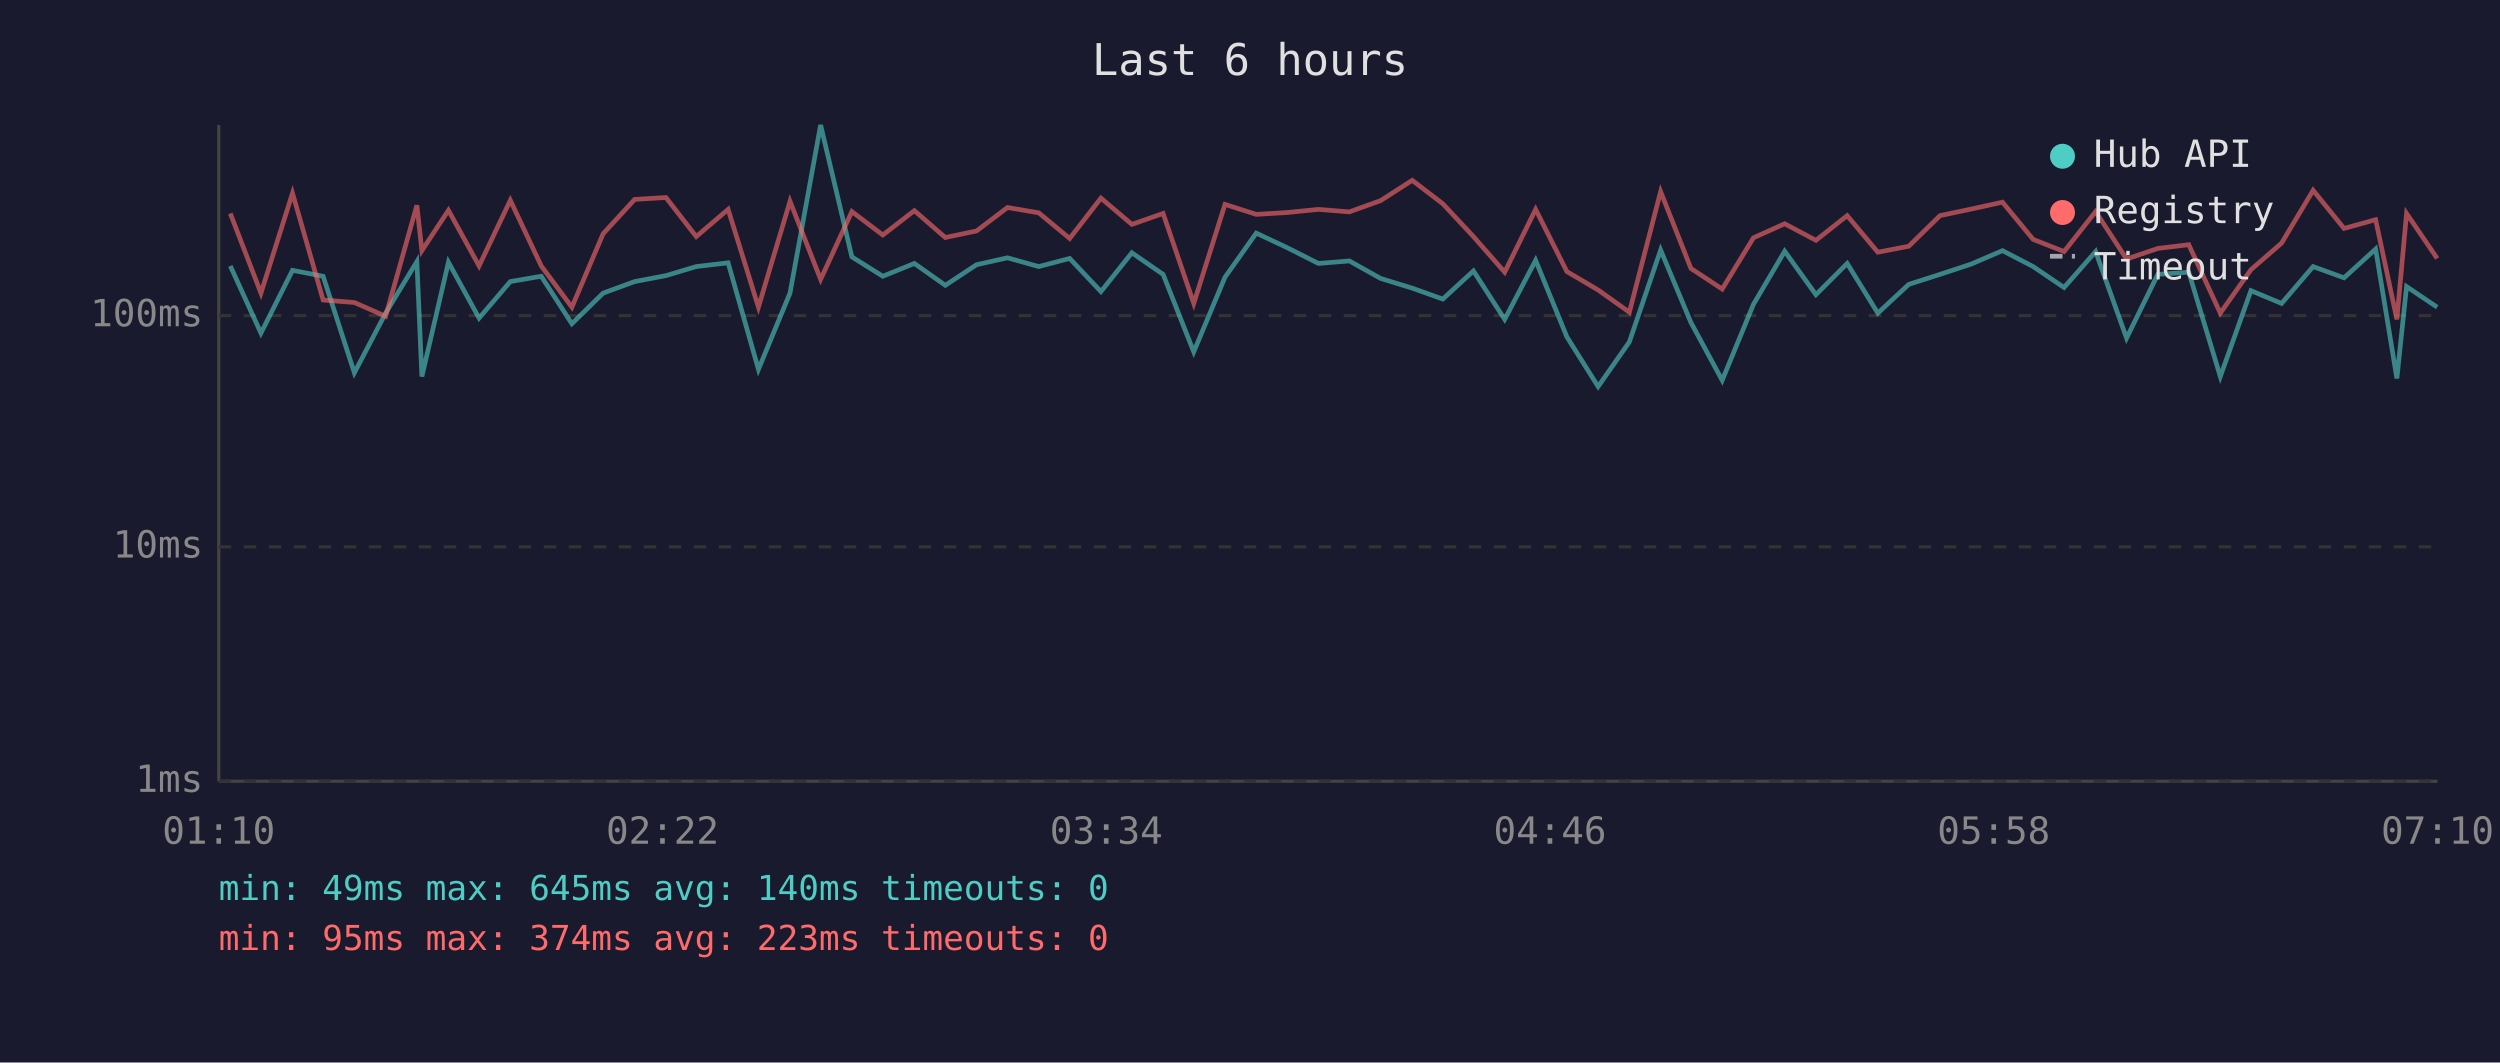
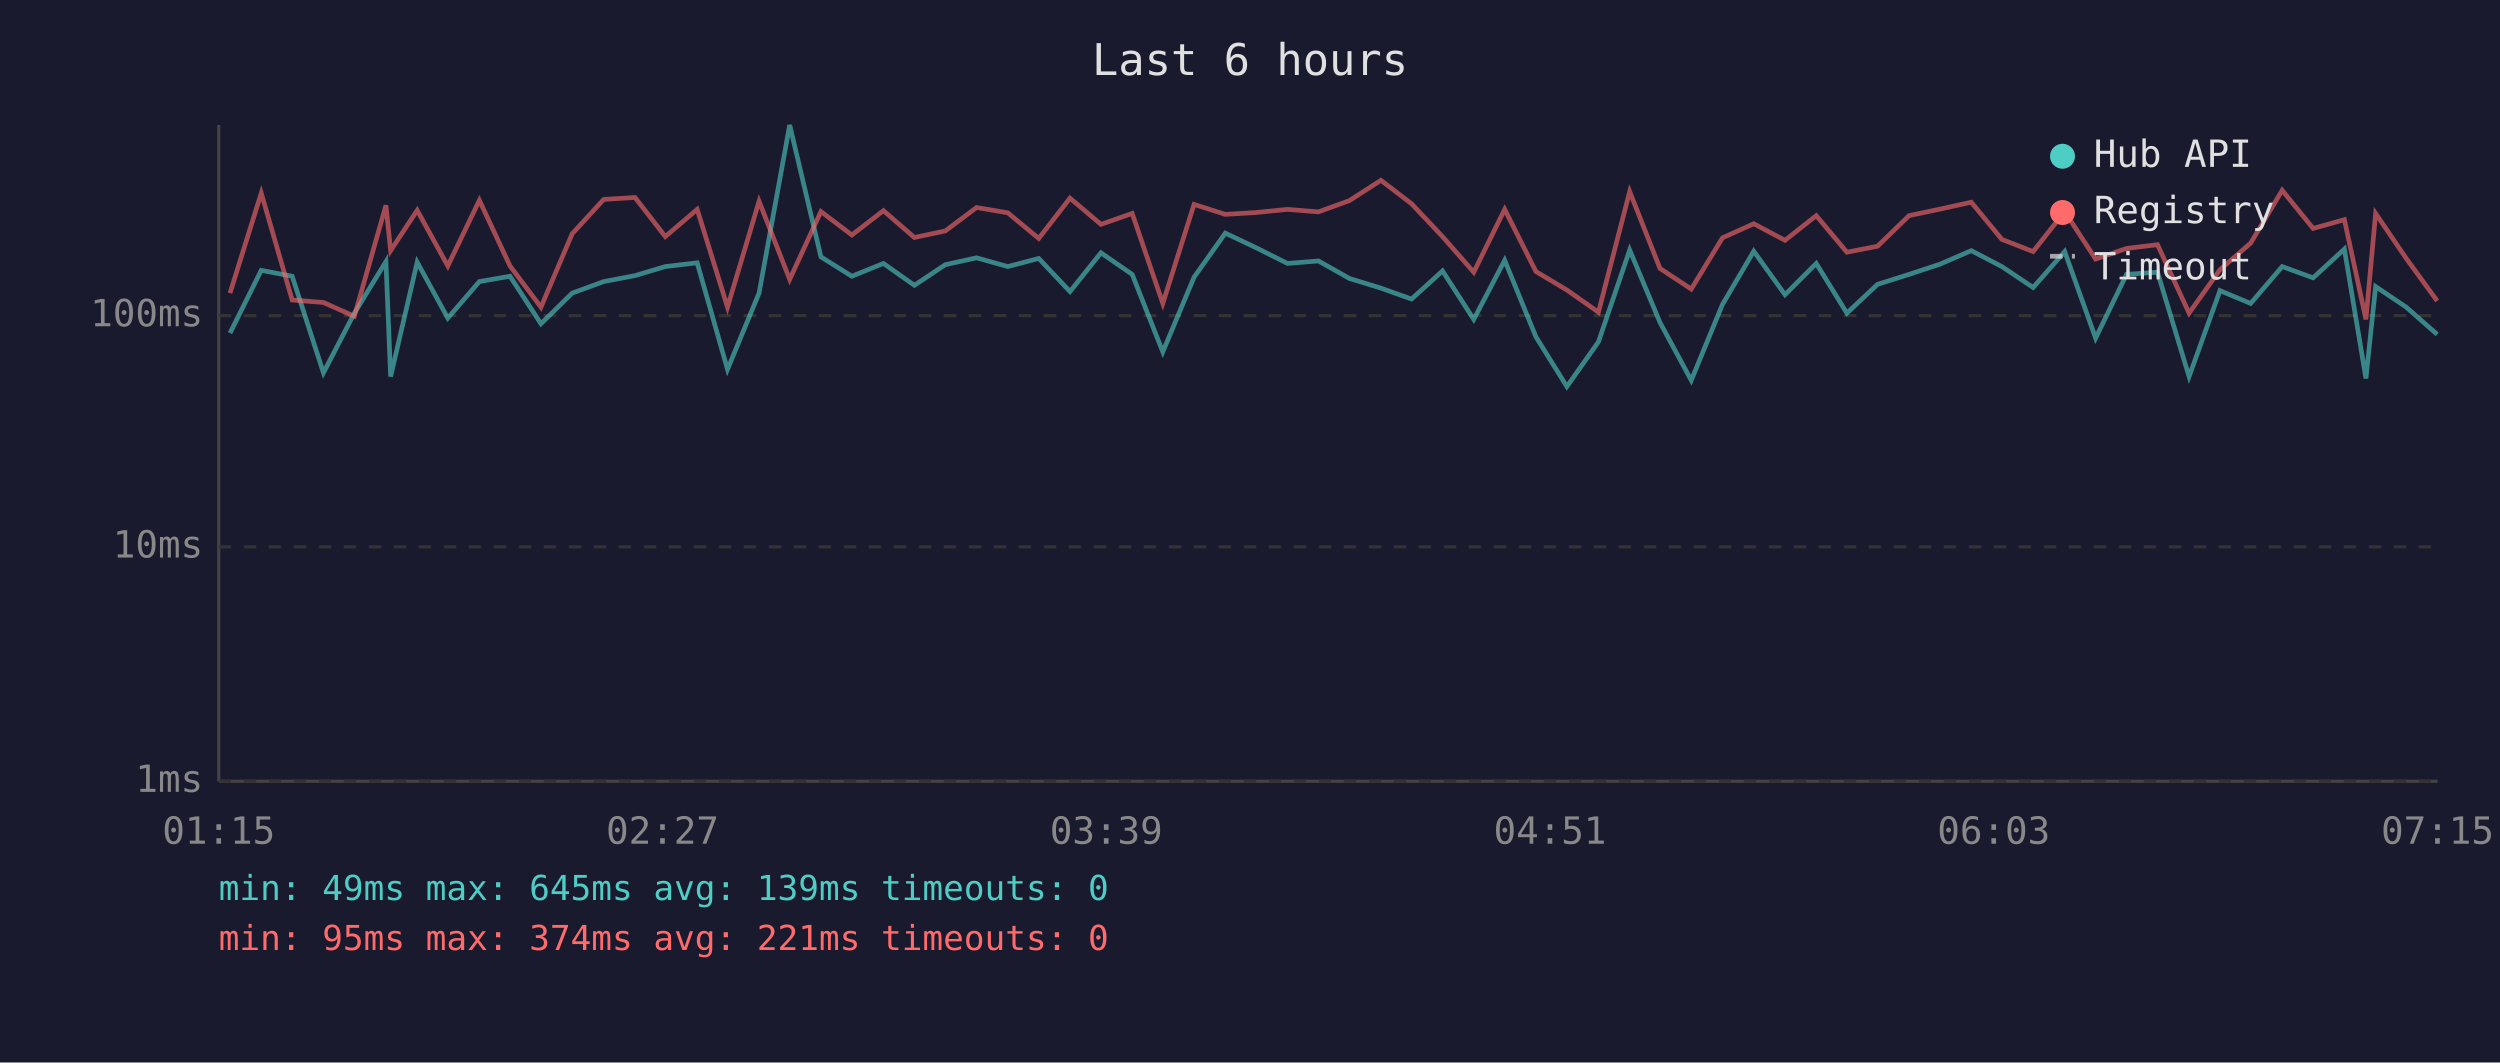
<svg xmlns="http://www.w3.org/2000/svg" viewBox="0 0 800 340" font-family="monospace" font-size="12">
  <rect width="800" height="340" fill="#1a1a2e" />
  <text x="400" y="24" fill="#e0e0e0" font-size="14" text-anchor="middle">Last 6 hours</text>
  <line x1="70" y1="40" x2="70" y2="250" stroke="#444" stroke-width="1" />
  <line x1="70" y1="250" x2="780" y2="250" stroke="#444" stroke-width="1" />
  <line x1="70" y1="250" x2="780" y2="250" stroke="#333" stroke-width="1" stroke-dasharray="4" />
  <text x="65" y="250" fill="#888" text-anchor="end" dominant-baseline="middle">1ms</text>
  <line x1="70" y1="175" x2="780" y2="175" stroke="#333" stroke-width="1" stroke-dasharray="4" />
  <text x="65" y="175" fill="#888" text-anchor="end" dominant-baseline="middle">10ms</text>
  <line x1="70" y1="101" x2="780" y2="101" stroke="#333" stroke-width="1" stroke-dasharray="4" />
  <text x="65" y="101" fill="#888" text-anchor="end" dominant-baseline="middle">100ms</text>
-   <text x="70" y="270" fill="#888" text-anchor="middle">01:10</text>
-   <text x="212" y="270" fill="#888" text-anchor="middle">02:22</text>
-   <text x="354" y="270" fill="#888" text-anchor="middle">03:34</text>
-   <text x="496" y="270" fill="#888" text-anchor="middle">04:46</text>
-   <text x="638" y="270" fill="#888" text-anchor="middle">05:58</text>
-   <text x="780" y="270" fill="#888" text-anchor="middle">07:10</text>
-   <polyline points="73.7,85.1 83.5,106.6 93.6,86.5 103.4,88.4 113.4,119.3 123.4,100.2 133.4,83.7 135.0,120.5 143.5,83.9 153.3,101.8 163.3,90.1 173.2,88.4 183.0,103.6 193.0,93.8 203.1,90.1 213.1,88.2 222.8,85.3 233.0,84.1 242.7,118.2 252.8,93.8 262.6,40.0 272.6,82.2 282.5,88.4 292.6,84.3 302.5,91.3 312.5,84.7 322.4,82.5 332.4,85.3 342.3,82.7 352.3,93.3 362.2,80.9 372.2,87.8 382.0,112.6 392.0,88.7 402.0,74.6 412.0,79.3 421.9,84.3 431.8,83.5 441.8,89.1 451.9,92.2 461.7,95.7 471.5,86.7 481.5,102.2 491.4,83.3 501.4,107.8 511.4,123.7 521.4,109.4 531.4,80.0 541.1,103.2 551.1,121.7 561.1,97.4 571.1,80.4 581.1,94.3 591.1,84.3 600.9,100.2 610.8,91.0 620.8,87.8 630.8,84.5 640.8,80.2 650.6,85.3 660.5,92.0 670.6,80.5 680.5,108.2 690.5,87.8 700.4,87.1 710.5,120.5 720.3,93.0 730.1,97.1 740.2,85.3 750.1,88.9 760.2,79.7 767.0,121.1 770.1,91.7 779.9,98.3" fill="none" stroke="#4ecdc4" stroke-width="1.5" opacity="0.6" />
-   <polyline points="73.7,68.3 83.5,93.8 93.6,61.8 103.4,96.0 113.4,96.8 123.4,101.2 133.4,65.7 135.0,80.2 143.5,67.3 153.3,85.1 163.3,64.1 173.2,85.1 183.0,98.3 193.0,74.8 203.1,63.8 213.1,63.2 222.8,75.7 233.0,67.0 242.7,98.3 252.8,64.4 262.6,89.4 272.6,67.7 282.5,75.2 292.6,67.4 302.5,76.0 312.5,73.9 322.4,66.4 332.4,68.1 342.3,76.3 352.3,63.4 362.2,71.8 372.2,68.3 382.0,97.1 392.0,65.4 402.0,68.6 412.0,68.0 421.9,67.0 431.8,67.8 441.8,64.2 451.9,57.7 461.7,65.2 471.5,75.7 481.5,87.1 491.4,67.0 501.4,86.9 511.4,92.8 521.4,99.9 531.4,61.3 541.1,85.9 551.1,92.5 561.1,76.1 571.1,71.6 581.1,76.9 591.1,69.0 600.9,80.7 610.8,78.8 620.8,69.0 630.8,66.9 640.8,64.7 650.6,76.6 660.5,80.5 670.6,67.7 680.5,82.9 690.5,79.5 700.4,78.3 710.5,100.2 720.3,86.3 730.1,77.8 740.2,60.9 750.1,73.1 760.2,70.3 767.0,102.2 770.1,68.3 779.9,82.7" fill="none" stroke="#ff6b6b" stroke-width="1.5" opacity="0.6" />
+   <text x="70" y="270" fill="#888" text-anchor="middle">01:15</text>
+   <text x="212" y="270" fill="#888" text-anchor="middle">02:27</text>
+   <text x="354" y="270" fill="#888" text-anchor="middle">03:39</text>
+   <text x="496" y="270" fill="#888" text-anchor="middle">04:51</text>
+   <text x="638" y="270" fill="#888" text-anchor="middle">06:03</text>
+   <text x="780" y="270" fill="#888" text-anchor="middle">07:15</text>
+   <polyline points="73.6,106.6 83.6,86.5 93.5,88.4 103.5,119.3 113.4,100.2 123.5,83.7 125.0,120.5 133.5,83.9 143.3,101.8 153.4,90.1 163.2,88.4 173.1,103.6 183.1,93.8 193.2,90.1 203.2,88.2 212.9,85.3 223.1,84.1 232.8,118.2 242.9,93.8 252.7,40.0 262.7,82.2 272.6,88.4 282.7,84.3 292.6,91.3 302.5,84.7 312.5,82.5 322.5,85.3 332.4,82.7 342.4,93.3 352.3,80.9 362.3,87.8 372.1,112.6 382.1,88.7 392.1,74.6 402.0,79.3 412.0,84.3 421.9,83.5 431.8,89.1 441.9,92.2 451.7,95.7 461.6,86.7 471.6,102.2 481.5,83.3 491.5,107.8 501.4,123.7 511.5,109.4 521.5,80.0 531.2,103.2 541.2,121.7 551.2,97.4 561.2,80.4 571.2,94.3 581.2,84.3 591.0,100.2 600.8,91.0 610.9,87.8 620.9,84.5 630.8,80.2 640.6,85.3 650.6,92.0 660.7,80.5 670.6,108.2 680.5,87.8 690.4,87.1 700.5,120.5 710.4,93.0 720.2,97.1 730.3,85.3 740.2,88.9 750.2,79.7 757.1,121.1 760.2,91.7 770.0,98.3 779.9,107.0" fill="none" stroke="#4ecdc4" stroke-width="1.5" opacity="0.6" />
+   <polyline points="73.6,93.8 83.6,61.8 93.5,96.0 103.5,96.8 113.4,101.2 123.5,65.7 125.0,80.2 133.5,67.3 143.3,85.1 153.4,64.1 163.2,85.1 173.1,98.3 183.1,74.8 193.2,63.8 203.2,63.2 212.9,75.7 223.1,67.0 232.8,98.3 242.9,64.4 252.7,89.4 262.7,67.7 272.6,75.2 282.7,67.4 292.6,76.0 302.5,73.9 312.5,66.4 322.5,68.1 332.4,76.3 342.4,63.4 352.3,71.8 362.3,68.3 372.1,97.1 382.1,65.4 392.1,68.6 402.0,68.0 412.0,67.0 421.9,67.8 431.8,64.2 441.9,57.7 451.7,65.2 461.6,75.7 471.6,87.1 481.5,67.0 491.5,86.9 501.4,92.8 511.5,99.9 521.5,61.3 531.2,85.9 541.2,92.5 551.2,76.1 561.2,71.6 571.2,76.9 581.2,69.0 591.0,80.7 600.8,78.8 610.9,69.0 620.9,66.9 630.8,64.7 640.6,76.6 650.6,80.5 660.7,67.7 670.6,82.9 680.5,79.5 690.4,78.3 700.5,100.2 710.4,86.3 720.2,77.8 730.3,60.9 740.2,73.1 750.2,70.3 757.1,102.2 760.2,68.3 770.0,82.7 779.9,96.3" fill="none" stroke="#ff6b6b" stroke-width="1.5" opacity="0.6" />
  <circle cx="660" cy="50" r="4" fill="#4ecdc4" />
  <text x="670" y="50" fill="#e0e0e0" dominant-baseline="middle">Hub API</text>
  <circle cx="660" cy="68" r="4" fill="#ff6b6b" />
  <text x="670" y="68" fill="#e0e0e0" dominant-baseline="middle">Registry</text>
  <line x1="656" y1="82" x2="664" y2="82" stroke="#e0e0e0" stroke-width="1.5" stroke-dasharray="4,3" opacity="0.7" />
  <text x="670" y="86" fill="#e0e0e0" dominant-baseline="middle">Timeout</text>
-   <text x="70" y="288" fill="#4ecdc4" font-size="11">min: 49ms  max: 645ms  avg: 140ms  timeouts: 0</text>
-   <text x="70" y="304" fill="#ff6b6b" font-size="11">min: 95ms  max: 374ms  avg: 223ms  timeouts: 0</text>
+   <text x="70" y="288" fill="#4ecdc4" font-size="11">min: 49ms  max: 645ms  avg: 139ms  timeouts: 0</text>
+   <text x="70" y="304" fill="#ff6b6b" font-size="11">min: 95ms  max: 374ms  avg: 221ms  timeouts: 0</text>
</svg>
